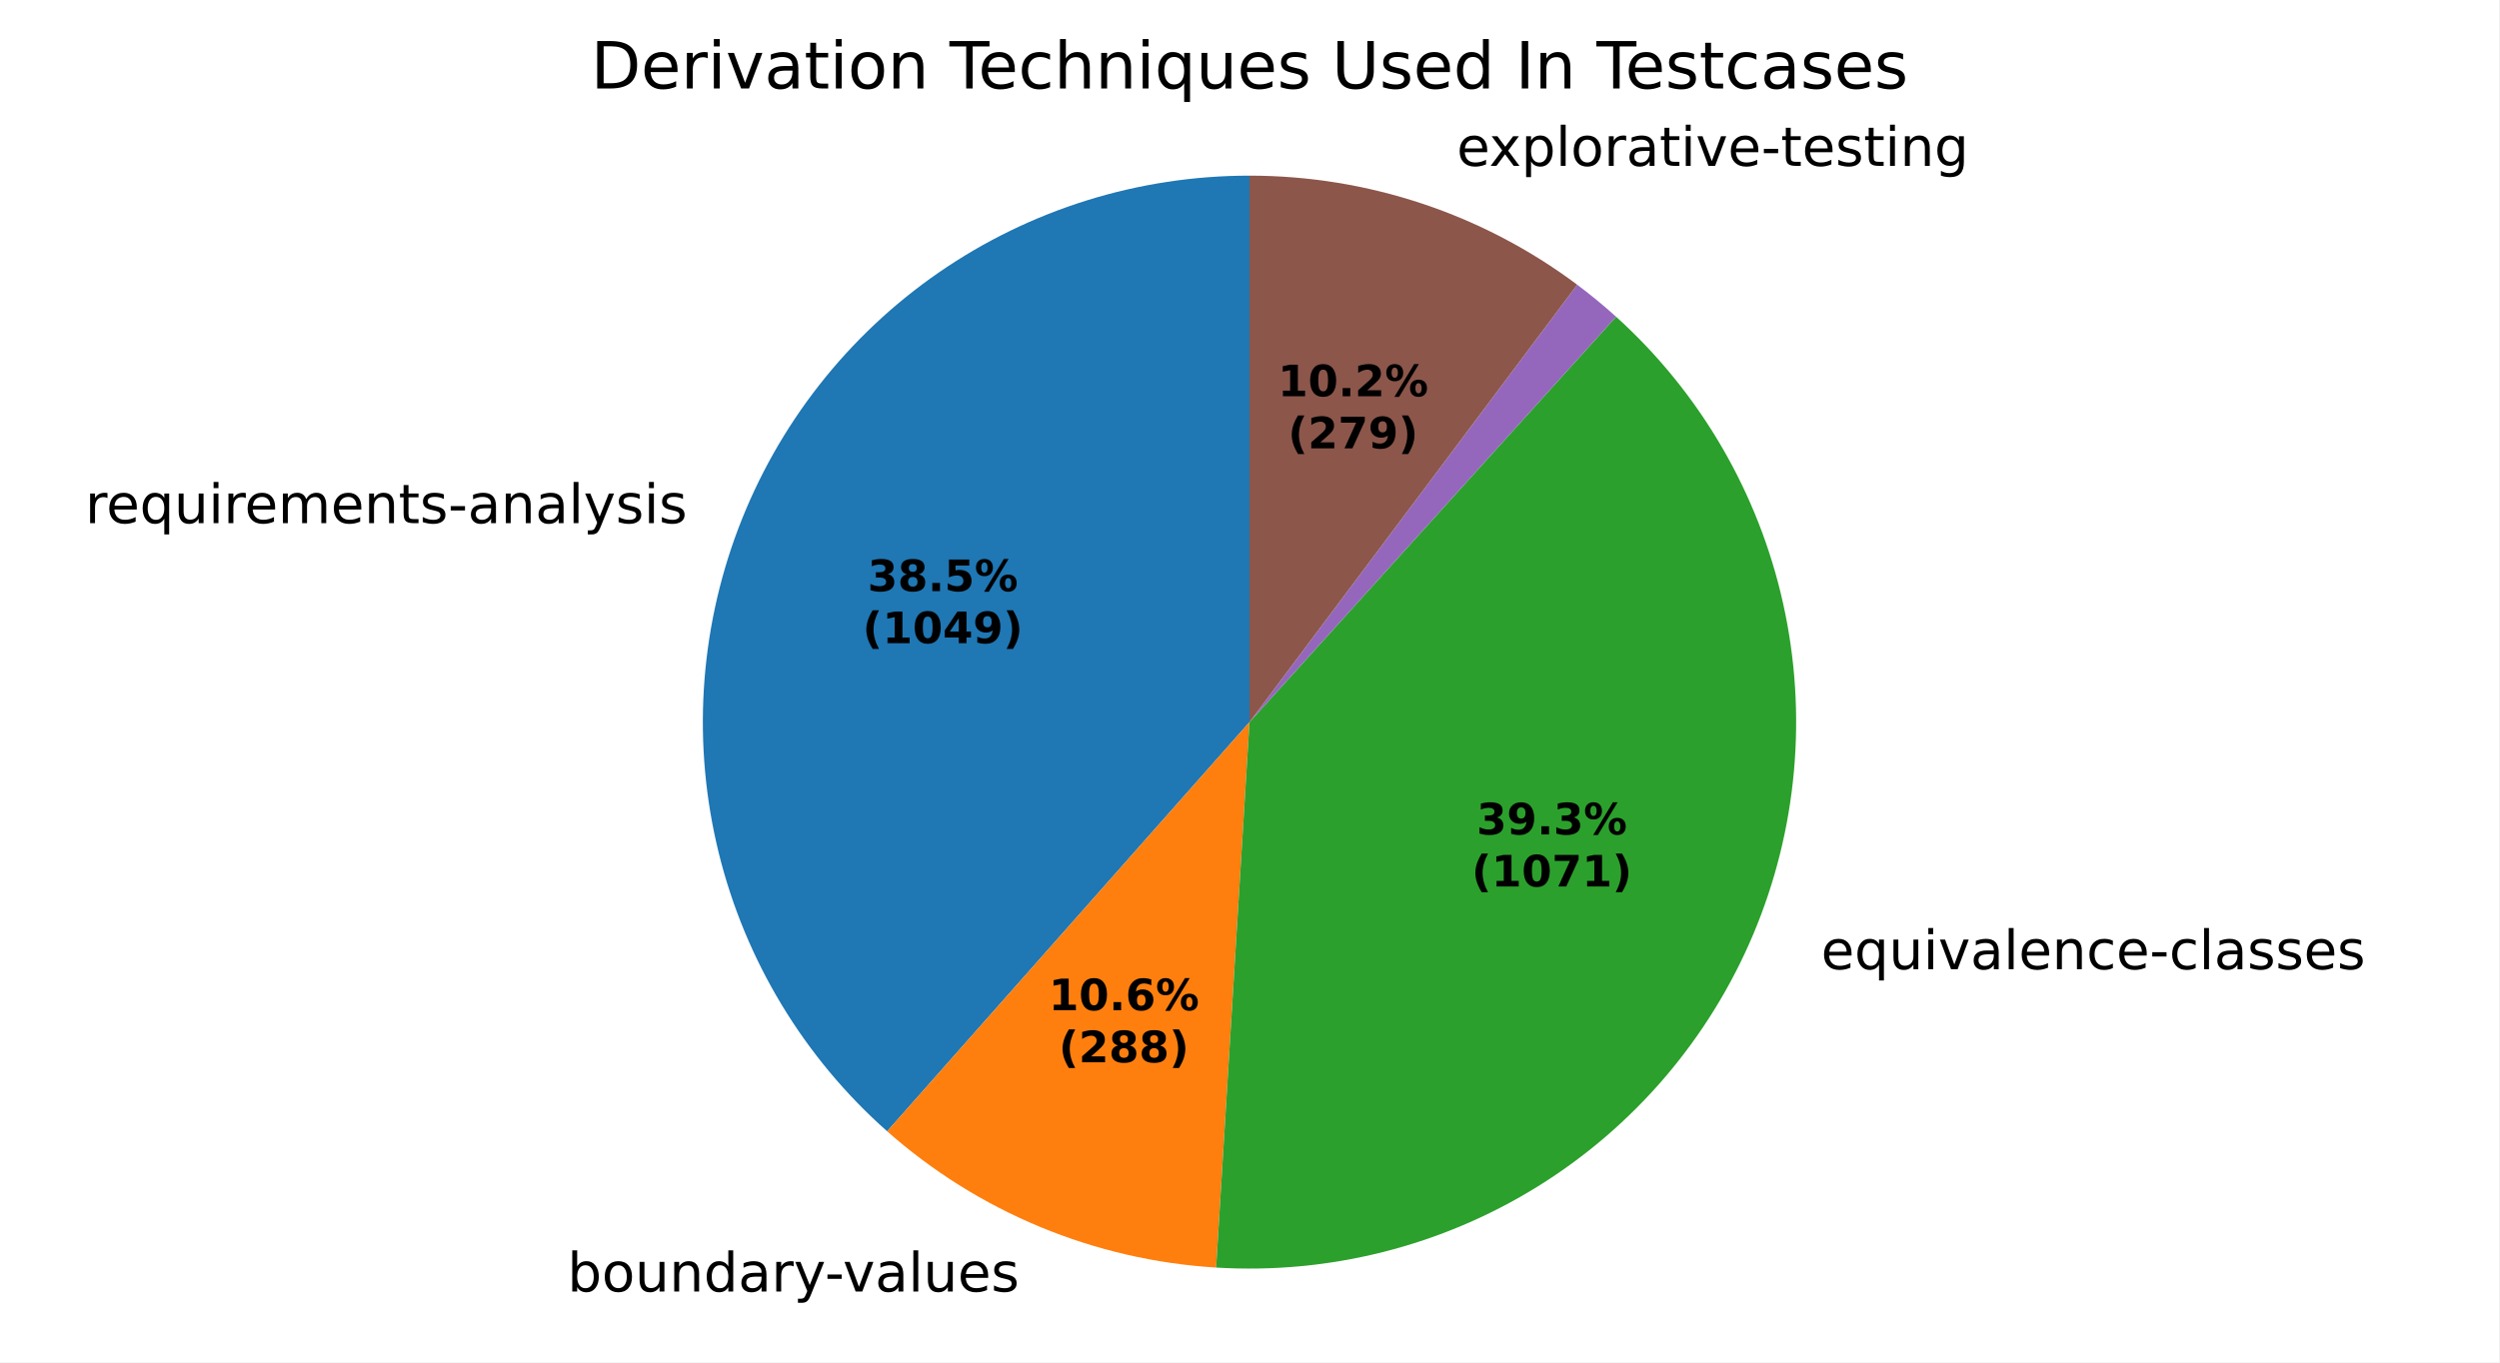
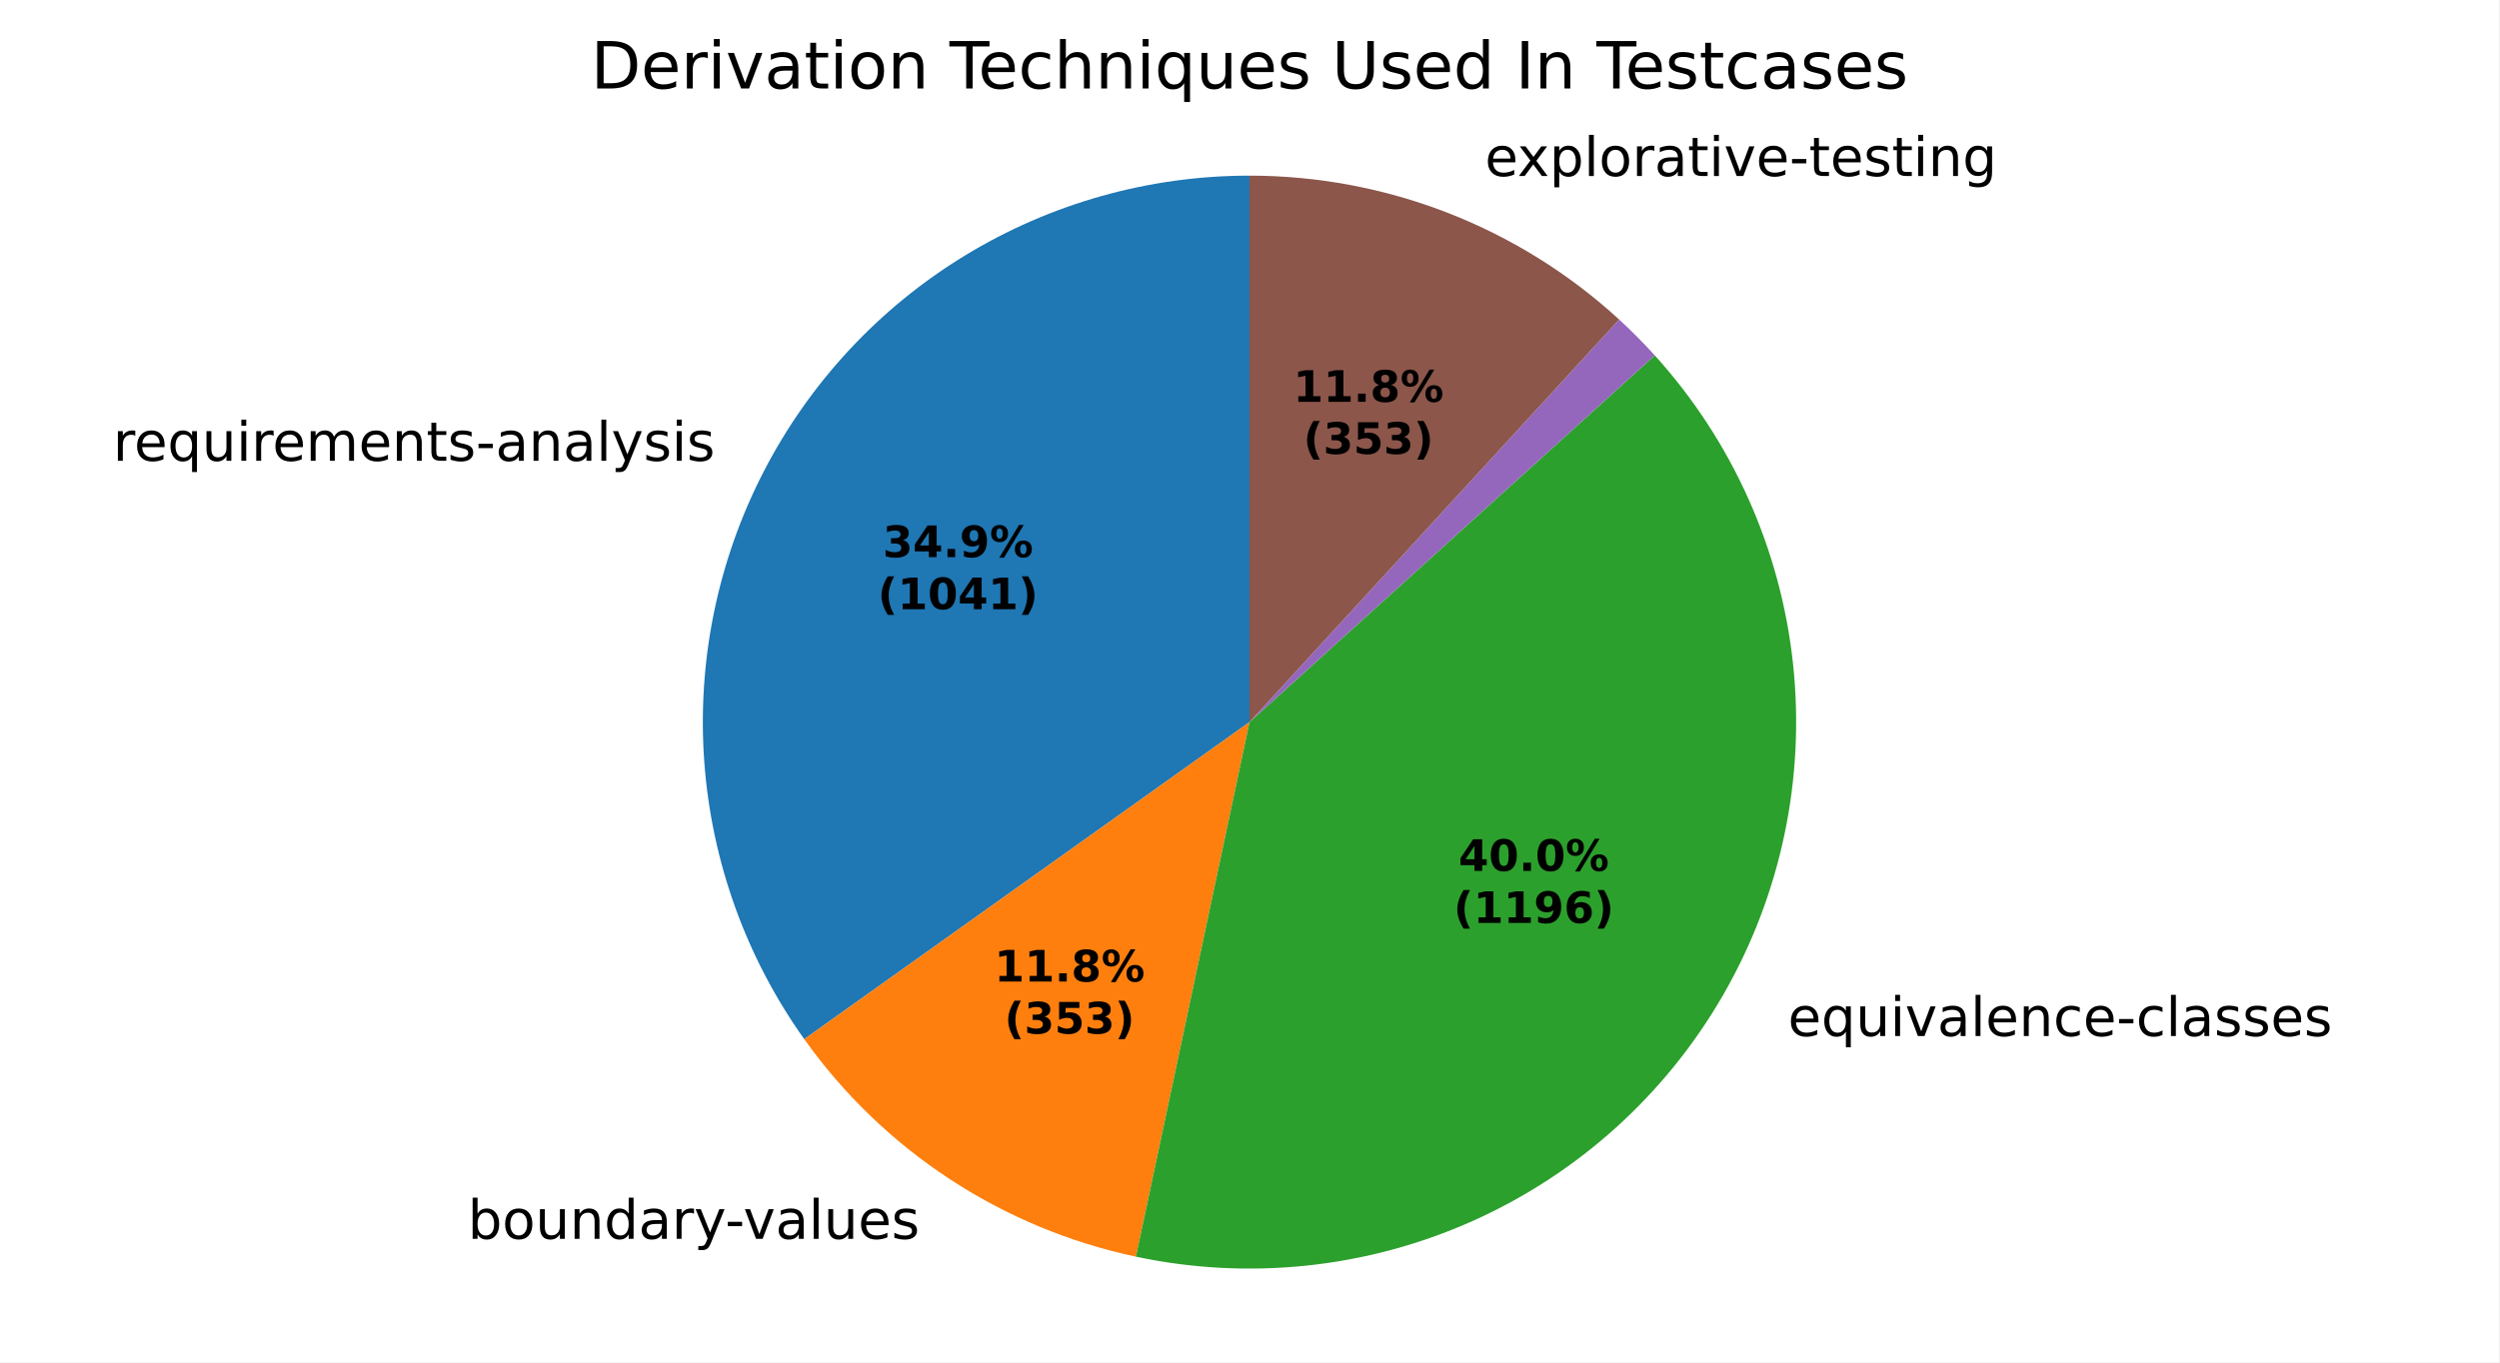
<svg xmlns="http://www.w3.org/2000/svg" xmlns:xlink="http://www.w3.org/1999/xlink" width="460.8pt" height="251.278pt" viewBox="0 0 460.8 251.278" version="1.1">
  <defs>
    <style type="text/css">*{stroke-linejoin: round; stroke-linecap: butt}</style>
  </defs>
  <g id="figure_1">
    <g id="patch_1">
      <path d="M 0 251.278  L 460.8 251.278  L 460.8 0  L 0 0  z " style="fill: #ffffff" />
    </g>
    <g id="axes_1">
      <g id="patch_2">
-         <path d="M 230.4 32.398  C 209.944 32.398 189.965 38.625 173.132 50.246  C 156.298 61.868 143.394 78.343 136.144 97.471  C 128.894 116.598 127.635 137.487 132.535 157.347  C 137.436 177.207 148.268 195.113 163.584 208.672  L 230.4 133.198  z " style="fill: #1f77b4" />
+         <path d="M 230.4 32.398  C 211.892 32.398 193.737 37.496 177.933 47.129  C 162.13 56.762 149.281 70.565 140.802 87.016  C 132.322 103.467 128.535 121.941 129.857 140.401  C 131.18 158.862 137.562 176.607 148.3 191.681  L 230.4 133.198  z " style="fill: #1f77b4" />
      </g>
      <g id="patch_3">
-         <path d="M 163.584 208.672  C 171.95 216.078 181.49 222.042 191.812 226.32  C 202.134 230.597 213.097 233.129 224.249 233.81  L 230.4 133.198  z " style="fill: #ff7f0e" />
+         <path d="M 148.3 191.681  C 155.558 201.871 164.651 210.621 175.111 217.483  C 185.572 224.345 197.219 229.2 209.456 231.799  L 230.4 133.198  z " style="fill: #ff7f0e" />
      </g>
      <g id="patch_4">
-         <path d="M 224.249 233.81  C 245.101 235.085 265.843 229.846 283.589 218.823  C 301.335 207.799 315.223 191.526 323.32 172.268  C 331.418 153.01 333.331 131.703 328.795 111.31  C 324.259 90.917 313.493 72.431 297.995 58.421  L 230.4 133.198  z " style="fill: #2ca02c" />
+         <path d="M 209.456 231.799  C 230.297 236.226 252.014 233.933 271.47 225.252  C 290.927 216.572 307.139 201.942 317.766 183.476  C 328.393 165.01 332.897 143.642 330.626 122.458  C 328.356 101.274 319.427 81.345 305.129 65.55  L 230.4 133.198  z " style="fill: #2ca02c" />
      </g>
      <g id="patch_5">
-         <path d="M 297.995 58.421  C 297.995 58.421 297.995 58.421 297.995 58.421  L 230.4 133.198  z " style="fill: #d62728" />
+         <path d="M 305.129 65.55  C 305.129 65.55 305.129 65.55 305.129 65.55  L 230.4 133.198  z " style="fill: #d62728" />
      </g>
      <g id="patch_6">
-         <path d="M 297.995 58.421  C 296.846 57.383 295.674 56.371 294.479 55.387  C 293.283 54.403 292.066 53.446 290.826 52.518  L 230.4 133.198  z " style="fill: #9467bd" />
+         <path d="M 305.129 65.55  C 304.086 64.398 303.016 63.269 301.92 62.166  C 300.824 61.063 299.703 59.985 298.557 58.933  L 230.4 133.198  z " style="fill: #9467bd" />
      </g>
      <g id="patch_7">
-         <path d="M 290.826 52.518  C 282.164 46.03 272.512 40.979 262.244 37.56  C 251.975 34.141 241.223 32.398 230.4 32.398  L 230.4 133.198  z " style="fill: #8c564b" />
+         <path d="M 298.557 58.933  C 289.34 50.474 278.628 43.805 266.97 39.266  C 255.312 34.727 242.91 32.398 230.4 32.398  L 230.4 133.198  z " style="fill: #8c564b" />
      </g>
      <g id="matplotlib.axis_1" />
      <g id="matplotlib.axis_2" />
      <g id="text_1">
-         <g transform="translate(15.7106 96.49597) scale(0.1 -0.1)">
+         <g transform="translate(20.83385 84.996) scale(0.1 -0.1)">
          <defs>
            <path id="DejaVuSans-55" d="M 2631 2963  Q 2534 3019 2420 3045  Q 2306 3072 2169 3072  Q 1681 3072 1420 2755  Q 1159 2438 1159 1844  L 1159 0  L 581 0  L 581 3500  L 1159 3500  L 1159 2956  Q 1341 3275 1631 3429  Q 1922 3584 2338 3584  Q 2397 3584 2469 3576  Q 2541 3569 2628 3553  L 2631 2963  z " transform="scale(0.015625)" />
            <path id="DejaVuSans-48" d="M 3597 1894  L 3597 1613  L 953 1613  Q 991 1019 1311 708  Q 1631 397 2203 397  Q 2534 397 2845 478  Q 3156 559 3463 722  L 3463 178  Q 3153 47 2828 -22  Q 2503 -91 2169 -91  Q 1331 -91 842 396  Q 353 884 353 1716  Q 353 2575 817 3079  Q 1281 3584 2069 3584  Q 2775 3584 3186 3129  Q 3597 2675 3597 1894  z M 3022 2063  Q 3016 2534 2758 2815  Q 2500 3097 2075 3097  Q 1594 3097 1305 2825  Q 1016 2553 972 2059  L 3022 2063  z " transform="scale(0.015625)" />
            <path id="DejaVuSans-54" d="M 947 1747  Q 947 1113 1208 752  Q 1469 391 1925 391  Q 2381 391 2643 752  Q 2906 1113 2906 1747  Q 2906 2381 2643 2742  Q 2381 3103 1925 3103  Q 1469 3103 1208 2742  Q 947 2381 947 1747  z M 2906 525  Q 2725 213 2448 61  Q 2172 -91 1784 -91  Q 1150 -91 751 415  Q 353 922 353 1747  Q 353 2572 751 3078  Q 1150 3584 1784 3584  Q 2172 3584 2448 3432  Q 2725 3281 2906 2969  L 2906 3500  L 3481 3500  L 3481 -1331  L 2906 -1331  L 2906 525  z " transform="scale(0.015625)" />
            <path id="DejaVuSans-58" d="M 544 1381  L 544 3500  L 1119 3500  L 1119 1403  Q 1119 906 1312 657  Q 1506 409 1894 409  Q 2359 409 2629 706  Q 2900 1003 2900 1516  L 2900 3500  L 3475 3500  L 3475 0  L 2900 0  L 2900 538  Q 2691 219 2414 64  Q 2138 -91 1772 -91  Q 1169 -91 856 284  Q 544 659 544 1381  z M 1991 3584  L 1991 3584  z " transform="scale(0.015625)" />
            <path id="DejaVuSans-4c" d="M 603 3500  L 1178 3500  L 1178 0  L 603 0  L 603 3500  z M 603 4863  L 1178 4863  L 1178 4134  L 603 4134  L 603 4863  z " transform="scale(0.015625)" />
            <path id="DejaVuSans-50" d="M 3328 2828  Q 3544 3216 3844 3400  Q 4144 3584 4550 3584  Q 5097 3584 5394 3201  Q 5691 2819 5691 2113  L 5691 0  L 5113 0  L 5113 2094  Q 5113 2597 4934 2840  Q 4756 3084 4391 3084  Q 3944 3084 3684 2787  Q 3425 2491 3425 1978  L 3425 0  L 2847 0  L 2847 2094  Q 2847 2600 2669 2842  Q 2491 3084 2119 3084  Q 1678 3084 1418 2786  Q 1159 2488 1159 1978  L 1159 0  L 581 0  L 581 3500  L 1159 3500  L 1159 2956  Q 1356 3278 1631 3431  Q 1906 3584 2284 3584  Q 2666 3584 2933 3390  Q 3200 3197 3328 2828  z " transform="scale(0.015625)" />
            <path id="DejaVuSans-51" d="M 3513 2113  L 3513 0  L 2938 0  L 2938 2094  Q 2938 2591 2744 2837  Q 2550 3084 2163 3084  Q 1697 3084 1428 2787  Q 1159 2491 1159 1978  L 1159 0  L 581 0  L 581 3500  L 1159 3500  L 1159 2956  Q 1366 3272 1645 3428  Q 1925 3584 2291 3584  Q 2894 3584 3203 3211  Q 3513 2838 3513 2113  z " transform="scale(0.015625)" />
            <path id="DejaVuSans-57" d="M 1172 4494  L 1172 3500  L 2356 3500  L 2356 3053  L 1172 3053  L 1172 1153  Q 1172 725 1289 603  Q 1406 481 1766 481  L 2356 481  L 2356 0  L 1766 0  Q 1100 0 847 248  Q 594 497 594 1153  L 594 3053  L 172 3053  L 172 3500  L 594 3500  L 594 4494  L 1172 4494  z " transform="scale(0.015625)" />
            <path id="DejaVuSans-56" d="M 2834 3397  L 2834 2853  Q 2591 2978 2328 3040  Q 2066 3103 1784 3103  Q 1356 3103 1142 2972  Q 928 2841 928 2578  Q 928 2378 1081 2264  Q 1234 2150 1697 2047  L 1894 2003  Q 2506 1872 2764 1633  Q 3022 1394 3022 966  Q 3022 478 2636 193  Q 2250 -91 1575 -91  Q 1294 -91 989 -36  Q 684 19 347 128  L 347 722  Q 666 556 975 473  Q 1284 391 1588 391  Q 1994 391 2212 530  Q 2431 669 2431 922  Q 2431 1156 2273 1281  Q 2116 1406 1581 1522  L 1381 1569  Q 847 1681 609 1914  Q 372 2147 372 2553  Q 372 3047 722 3315  Q 1072 3584 1716 3584  Q 2034 3584 2315 3537  Q 2597 3491 2834 3397  z " transform="scale(0.015625)" />
            <path id="DejaVuSans-10" d="M 313 2009  L 1997 2009  L 1997 1497  L 313 1497  L 313 2009  z " transform="scale(0.015625)" />
            <path id="DejaVuSans-44" d="M 2194 1759  Q 1497 1759 1228 1600  Q 959 1441 959 1056  Q 959 750 1161 570  Q 1363 391 1709 391  Q 2188 391 2477 730  Q 2766 1069 2766 1631  L 2766 1759  L 2194 1759  z M 3341 1997  L 3341 0  L 2766 0  L 2766 531  Q 2569 213 2275 61  Q 1981 -91 1556 -91  Q 1019 -91 701 211  Q 384 513 384 1019  Q 384 1609 779 1909  Q 1175 2209 1959 2209  L 2766 2209  L 2766 2266  Q 2766 2663 2505 2880  Q 2244 3097 1772 3097  Q 1472 3097 1187 3025  Q 903 2953 641 2809  L 641 3341  Q 956 3463 1253 3523  Q 1550 3584 1831 3584  Q 2591 3584 2966 3190  Q 3341 2797 3341 1997  z " transform="scale(0.015625)" />
            <path id="DejaVuSans-4f" d="M 603 4863  L 1178 4863  L 1178 0  L 603 0  L 603 4863  z " transform="scale(0.015625)" />
            <path id="DejaVuSans-5c" d="M 2059 -325  Q 1816 -950 1584 -1140  Q 1353 -1331 966 -1331  L 506 -1331  L 506 -850  L 844 -850  Q 1081 -850 1212 -737  Q 1344 -625 1503 -206  L 1606 56  L 191 3500  L 800 3500  L 1894 763  L 2988 3500  L 3597 3500  L 2059 -325  z " transform="scale(0.015625)" />
          </defs>
          <use xlink:href="#DejaVuSans-55" />
          <use xlink:href="#DejaVuSans-48" transform="translate(38.90625 0)" />
          <use xlink:href="#DejaVuSans-54" transform="translate(100.4375 0)" />
          <use xlink:href="#DejaVuSans-58" transform="translate(163.9219 0)" />
          <use xlink:href="#DejaVuSans-4c" transform="translate(227.2969 0)" />
          <use xlink:href="#DejaVuSans-55" transform="translate(255.0781 0)" />
          <use xlink:href="#DejaVuSans-48" transform="translate(293.9844 0)" />
          <use xlink:href="#DejaVuSans-50" transform="translate(355.5156 0)" />
          <use xlink:href="#DejaVuSans-48" transform="translate(452.9219 0)" />
          <use xlink:href="#DejaVuSans-51" transform="translate(514.4531 0)" />
          <use xlink:href="#DejaVuSans-57" transform="translate(577.8281 0)" />
          <use xlink:href="#DejaVuSans-56" transform="translate(617.0312 0)" />
          <use xlink:href="#DejaVuSans-10" transform="translate(669.125 0)" />
          <use xlink:href="#DejaVuSans-44" transform="translate(705.2031 0)" />
          <use xlink:href="#DejaVuSans-51" transform="translate(766.4844 0)" />
          <use xlink:href="#DejaVuSans-44" transform="translate(829.8594 0)" />
          <use xlink:href="#DejaVuSans-4f" transform="translate(891.1406 0)" />
          <use xlink:href="#DejaVuSans-5c" transform="translate(918.9219 0)" />
          <use xlink:href="#DejaVuSans-56" transform="translate(978.1094 0)" />
          <use xlink:href="#DejaVuSans-4c" transform="translate(1030.203 0)" />
          <use xlink:href="#DejaVuSans-56" transform="translate(1057.984 0)" />
        </g>
      </g>
      <g id="text_2">
-         <g transform="translate(101.4377 238.2299) scale(0.1 -0.1)">
+         <g transform="translate(83.06662 228.5091) scale(0.1 -0.1)">
          <defs>
            <path id="DejaVuSans-3" transform="scale(0.015625)" />
            <path id="DejaVuSans-45" d="M 3116 1747  Q 3116 2381 2855 2742  Q 2594 3103 2138 3103  Q 1681 3103 1420 2742  Q 1159 2381 1159 1747  Q 1159 1113 1420 752  Q 1681 391 2138 391  Q 2594 391 2855 752  Q 3116 1113 3116 1747  z M 1159 2969  Q 1341 3281 1617 3432  Q 1894 3584 2278 3584  Q 2916 3584 3314 3078  Q 3713 2572 3713 1747  Q 3713 922 3314 415  Q 2916 -91 2278 -91  Q 1894 -91 1617 61  Q 1341 213 1159 525  L 1159 0  L 581 0  L 581 4863  L 1159 4863  L 1159 2969  z " transform="scale(0.015625)" />
            <path id="DejaVuSans-52" d="M 1959 3097  Q 1497 3097 1228 2736  Q 959 2375 959 1747  Q 959 1119 1226 758  Q 1494 397 1959 397  Q 2419 397 2687 759  Q 2956 1122 2956 1747  Q 2956 2369 2687 2733  Q 2419 3097 1959 3097  z M 1959 3584  Q 2709 3584 3137 3096  Q 3566 2609 3566 1747  Q 3566 888 3137 398  Q 2709 -91 1959 -91  Q 1206 -91 779 398  Q 353 888 353 1747  Q 353 2609 779 3096  Q 1206 3584 1959 3584  z " transform="scale(0.015625)" />
            <path id="DejaVuSans-47" d="M 2906 2969  L 2906 4863  L 3481 4863  L 3481 0  L 2906 0  L 2906 525  Q 2725 213 2448 61  Q 2172 -91 1784 -91  Q 1150 -91 751 415  Q 353 922 353 1747  Q 353 2572 751 3078  Q 1150 3584 1784 3584  Q 2172 3584 2448 3432  Q 2725 3281 2906 2969  z M 947 1747  Q 947 1113 1208 752  Q 1469 391 1925 391  Q 2381 391 2643 752  Q 2906 1113 2906 1747  Q 2906 2381 2643 2742  Q 2381 3103 1925 3103  Q 1469 3103 1208 2742  Q 947 2381 947 1747  z " transform="scale(0.015625)" />
            <path id="DejaVuSans-59" d="M 191 3500  L 800 3500  L 1894 563  L 2988 3500  L 3597 3500  L 2284 0  L 1503 0  L 191 3500  z " transform="scale(0.015625)" />
          </defs>
          <use xlink:href="#DejaVuSans-3" />
          <use xlink:href="#DejaVuSans-45" transform="translate(31.78125 0)" />
          <use xlink:href="#DejaVuSans-52" transform="translate(95.26562 0)" />
          <use xlink:href="#DejaVuSans-58" transform="translate(156.4531 0)" />
          <use xlink:href="#DejaVuSans-51" transform="translate(219.8281 0)" />
          <use xlink:href="#DejaVuSans-47" transform="translate(283.2031 0)" />
          <use xlink:href="#DejaVuSans-44" transform="translate(346.6875 0)" />
          <use xlink:href="#DejaVuSans-55" transform="translate(407.9688 0)" />
          <use xlink:href="#DejaVuSans-5c" transform="translate(449.0781 0)" />
          <use xlink:href="#DejaVuSans-10" transform="translate(506.5156 0)" />
          <use xlink:href="#DejaVuSans-59" transform="translate(539.9062 0)" />
          <use xlink:href="#DejaVuSans-44" transform="translate(599.0938 0)" />
          <use xlink:href="#DejaVuSans-4f" transform="translate(660.375 0)" />
          <use xlink:href="#DejaVuSans-58" transform="translate(688.1562 0)" />
          <use xlink:href="#DejaVuSans-48" transform="translate(751.5312 0)" />
          <use xlink:href="#DejaVuSans-56" transform="translate(813.0625 0)" />
        </g>
      </g>
      <g id="text_3">
-         <g transform="translate(332.6122 178.7733) scale(0.1 -0.1)">
+         <g transform="translate(326.5029 191.1019) scale(0.1 -0.1)">
          <defs>
            <path id="DejaVuSans-46" d="M 3122 3366  L 3122 2828  Q 2878 2963 2633 3030  Q 2388 3097 2138 3097  Q 1578 3097 1268 2742  Q 959 2388 959 1747  Q 959 1106 1268 751  Q 1578 397 2138 397  Q 2388 397 2633 464  Q 2878 531 3122 666  L 3122 134  Q 2881 22 2623 -34  Q 2366 -91 2075 -91  Q 1284 -91 818 406  Q 353 903 353 1747  Q 353 2603 823 3093  Q 1294 3584 2113 3584  Q 2378 3584 2631 3529  Q 2884 3475 3122 3366  z " transform="scale(0.015625)" />
          </defs>
          <use xlink:href="#DejaVuSans-3" />
          <use xlink:href="#DejaVuSans-48" transform="translate(31.78125 0)" />
          <use xlink:href="#DejaVuSans-54" transform="translate(93.3125 0)" />
          <use xlink:href="#DejaVuSans-58" transform="translate(156.7969 0)" />
          <use xlink:href="#DejaVuSans-4c" transform="translate(220.1719 0)" />
          <use xlink:href="#DejaVuSans-59" transform="translate(247.9531 0)" />
          <use xlink:href="#DejaVuSans-44" transform="translate(307.1406 0)" />
          <use xlink:href="#DejaVuSans-4f" transform="translate(368.4219 0)" />
          <use xlink:href="#DejaVuSans-48" transform="translate(396.2031 0)" />
          <use xlink:href="#DejaVuSans-51" transform="translate(457.7344 0)" />
          <use xlink:href="#DejaVuSans-46" transform="translate(521.1094 0)" />
          <use xlink:href="#DejaVuSans-48" transform="translate(576.0938 0)" />
          <use xlink:href="#DejaVuSans-10" transform="translate(637.625 0)" />
          <use xlink:href="#DejaVuSans-46" transform="translate(673.7031 0)" />
          <use xlink:href="#DejaVuSans-4f" transform="translate(728.6875 0)" />
          <use xlink:href="#DejaVuSans-44" transform="translate(756.4688 0)" />
          <use xlink:href="#DejaVuSans-56" transform="translate(817.75 0)" />
          <use xlink:href="#DejaVuSans-56" transform="translate(869.8438 0)" />
          <use xlink:href="#DejaVuSans-48" transform="translate(921.9375 0)" />
          <use xlink:href="#DejaVuSans-56" transform="translate(983.4688 0)" />
        </g>
      </g>
      <g id="text_4">
-         <g transform="translate(265.4283 30.59448) scale(0.1 -0.1)">
+         <g transform="translate(270.6273 32.4707) scale(0.1 -0.1)">
          <defs>
            <path id="DejaVuSans-5b" d="M 3513 3500  L 2247 1797  L 3578 0  L 2900 0  L 1881 1375  L 863 0  L 184 0  L 1544 1831  L 300 3500  L 978 3500  L 1906 2253  L 2834 3500  L 3513 3500  z " transform="scale(0.015625)" />
            <path id="DejaVuSans-53" d="M 1159 525  L 1159 -1331  L 581 -1331  L 581 3500  L 1159 3500  L 1159 2969  Q 1341 3281 1617 3432  Q 1894 3584 2278 3584  Q 2916 3584 3314 3078  Q 3713 2572 3713 1747  Q 3713 922 3314 415  Q 2916 -91 2278 -91  Q 1894 -91 1617 61  Q 1341 213 1159 525  z M 3116 1747  Q 3116 2381 2855 2742  Q 2594 3103 2138 3103  Q 1681 3103 1420 2742  Q 1159 2381 1159 1747  Q 1159 1113 1420 752  Q 1681 391 2138 391  Q 2594 391 2855 752  Q 3116 1113 3116 1747  z " transform="scale(0.015625)" />
            <path id="DejaVuSans-4a" d="M 2906 1791  Q 2906 2416 2648 2759  Q 2391 3103 1925 3103  Q 1463 3103 1205 2759  Q 947 2416 947 1791  Q 947 1169 1205 825  Q 1463 481 1925 481  Q 2391 481 2648 825  Q 2906 1169 2906 1791  z M 3481 434  Q 3481 -459 3084 -895  Q 2688 -1331 1869 -1331  Q 1566 -1331 1297 -1286  Q 1028 -1241 775 -1147  L 775 -588  Q 1028 -725 1275 -790  Q 1522 -856 1778 -856  Q 2344 -856 2625 -561  Q 2906 -266 2906 331  L 2906 616  Q 2728 306 2450 153  Q 2172 0 1784 0  Q 1141 0 747 490  Q 353 981 353 1791  Q 353 2603 747 3093  Q 1141 3584 1784 3584  Q 2172 3584 2450 3431  Q 2728 3278 2906 2969  L 2906 3500  L 3481 3500  L 3481 434  z " transform="scale(0.015625)" />
          </defs>
          <use xlink:href="#DejaVuSans-3" />
          <use xlink:href="#DejaVuSans-48" transform="translate(31.78125 0)" />
          <use xlink:href="#DejaVuSans-5b" transform="translate(91.5625 0)" />
          <use xlink:href="#DejaVuSans-53" transform="translate(150.75 0)" />
          <use xlink:href="#DejaVuSans-4f" transform="translate(214.2344 0)" />
          <use xlink:href="#DejaVuSans-52" transform="translate(242.0156 0)" />
          <use xlink:href="#DejaVuSans-55" transform="translate(303.2031 0)" />
          <use xlink:href="#DejaVuSans-44" transform="translate(344.3125 0)" />
          <use xlink:href="#DejaVuSans-57" transform="translate(405.5938 0)" />
          <use xlink:href="#DejaVuSans-4c" transform="translate(444.7969 0)" />
          <use xlink:href="#DejaVuSans-59" transform="translate(472.5781 0)" />
          <use xlink:href="#DejaVuSans-48" transform="translate(531.7656 0)" />
          <use xlink:href="#DejaVuSans-10" transform="translate(593.2969 0)" />
          <use xlink:href="#DejaVuSans-57" transform="translate(629.375 0)" />
          <use xlink:href="#DejaVuSans-48" transform="translate(668.5781 0)" />
          <use xlink:href="#DejaVuSans-56" transform="translate(730.1094 0)" />
          <use xlink:href="#DejaVuSans-57" transform="translate(782.2031 0)" />
          <use xlink:href="#DejaVuSans-4c" transform="translate(821.4062 0)" />
          <use xlink:href="#DejaVuSans-51" transform="translate(849.1875 0)" />
          <use xlink:href="#DejaVuSans-4a" transform="translate(912.5625 0)" />
        </g>
      </g>
      <g id="text_5">
-         <g transform="translate(159.9695 109.039) scale(0.08 -0.08)">
+         <g transform="translate(162.7641 102.7664) scale(0.08 -0.08)">
          <defs>
            <path id="DejaVuSans-Bold-16" d="M 2981 2516  Q 3453 2394 3698 2092  Q 3944 1791 3944 1325  Q 3944 631 3412 270  Q 2881 -91 1863 -91  Q 1503 -91 1142 -33  Q 781 25 428 141  L 428 1069  Q 766 900 1098 814  Q 1431 728 1753 728  Q 2231 728 2486 893  Q 2741 1059 2741 1369  Q 2741 1688 2480 1852  Q 2219 2016 1709 2016  L 1228 2016  L 1228 2791  L 1734 2791  Q 2188 2791 2409 2933  Q 2631 3075 2631 3366  Q 2631 3634 2415 3781  Q 2200 3928 1806 3928  Q 1516 3928 1219 3862  Q 922 3797 628 3669  L 628 4550  Q 984 4650 1334 4700  Q 1684 4750 2022 4750  Q 2931 4750 3382 4451  Q 3834 4153 3834 3553  Q 3834 3144 3618 2883  Q 3403 2622 2981 2516  z " transform="scale(0.015625)" />
-             <path id="DejaVuSans-Bold-1b" d="M 2228 2088  Q 1891 2088 1709 1903  Q 1528 1719 1528 1375  Q 1528 1031 1709 848  Q 1891 666 2228 666  Q 2563 666 2741 848  Q 2919 1031 2919 1375  Q 2919 1722 2741 1905  Q 2563 2088 2228 2088  z M 1350 2484  Q 925 2613 709 2878  Q 494 3144 494 3541  Q 494 4131 934 4440  Q 1375 4750 2228 4750  Q 3075 4750 3515 4442  Q 3956 4134 3956 3541  Q 3956 3144 3739 2878  Q 3522 2613 3097 2484  Q 3572 2353 3814 2058  Q 4056 1763 4056 1313  Q 4056 619 3595 264  Q 3134 -91 2228 -91  Q 1319 -91 855 264  Q 391 619 391 1313  Q 391 1763 633 2058  Q 875 2353 1350 2484  z M 1631 3419  Q 1631 3141 1786 2991  Q 1941 2841 2228 2841  Q 2509 2841 2662 2991  Q 2816 3141 2816 3419  Q 2816 3697 2662 3845  Q 2509 3994 2228 3994  Q 1941 3994 1786 3844  Q 1631 3694 1631 3419  z " transform="scale(0.015625)" />
+             <path id="DejaVuSans-Bold-17" d="M 2356 3675  L 1038 1722  L 2356 1722  L 2356 3675  z M 2156 4666  L 3494 4666  L 3494 1722  L 4159 1722  L 4159 850  L 3494 850  L 3494 0  L 2356 0  L 2356 850  L 288 850  L 288 1881  L 2156 4666  z " transform="scale(0.015625)" />
            <path id="DejaVuSans-Bold-11" d="M 653 1209  L 1778 1209  L 1778 0  L 653 0  L 653 1209  z " transform="scale(0.015625)" />
-             <path id="DejaVuSans-Bold-18" d="M 678 4666  L 3669 4666  L 3669 3781  L 1638 3781  L 1638 3059  Q 1775 3097 1914 3117  Q 2053 3138 2203 3138  Q 3056 3138 3531 2711  Q 4006 2284 4006 1522  Q 4006 766 3489 337  Q 2972 -91 2053 -91  Q 1656 -91 1267 -14  Q 878 63 494 219  L 494 1166  Q 875 947 1217 837  Q 1559 728 1863 728  Q 2300 728 2551 942  Q 2803 1156 2803 1522  Q 2803 1891 2551 2103  Q 2300 2316 1863 2316  Q 1603 2316 1309 2248  Q 1016 2181 678 2041  L 678 4666  z " transform="scale(0.015625)" />
+             <path id="DejaVuSans-Bold-1c" d="M 641 103  L 641 966  Q 928 831 1190 764  Q 1453 697 1709 697  Q 2247 697 2547 995  Q 2847 1294 2900 1881  Q 2688 1725 2447 1647  Q 2206 1569 1925 1569  Q 1209 1569 770 1986  Q 331 2403 331 3084  Q 331 3838 820 4291  Q 1309 4744 2131 4744  Q 3044 4744 3544 4128  Q 4044 3513 4044 2388  Q 4044 1231 3459 570  Q 2875 -91 1856 -91  Q 1528 -91 1228 -42  Q 928 6 641 103  z M 2125 2350  Q 2441 2350 2600 2554  Q 2759 2759 2759 3169  Q 2759 3575 2600 3781  Q 2441 3988 2125 3988  Q 1809 3988 1650 3781  Q 1491 3575 1491 3169  Q 1491 2759 1650 2554  Q 1809 2350 2125 2350  z " transform="scale(0.015625)" />
            <path id="DejaVuSans-Bold-8" d="M 4959 1925  Q 4738 1925 4616 1733  Q 4494 1541 4494 1184  Q 4494 825 4614 633  Q 4734 441 4959 441  Q 5184 441 5303 633  Q 5422 825 5422 1184  Q 5422 1541 5301 1733  Q 5181 1925 4959 1925  z M 4959 2450  Q 5541 2450 5875 2112  Q 6209 1775 6209 1184  Q 6209 594 5875 251  Q 5541 -91 4959 -91  Q 4378 -91 4042 251  Q 3706 594 3706 1184  Q 3706 1772 4042 2111  Q 4378 2450 4959 2450  z M 2094 -91  L 1403 -91  L 4319 4750  L 5013 4750  L 2094 -91  z M 1453 4750  Q 2034 4750 2367 4411  Q 2700 4072 2700 3481  Q 2700 2891 2367 2550  Q 2034 2209 1453 2209  Q 872 2209 539 2550  Q 206 2891 206 3481  Q 206 4072 539 4411  Q 872 4750 1453 4750  z M 1453 4225  Q 1228 4225 1106 4031  Q 984 3838 984 3481  Q 984 3122 1106 2926  Q 1228 2731 1453 2731  Q 1678 2731 1798 2926  Q 1919 3122 1919 3481  Q 1919 3838 1797 4031  Q 1675 4225 1453 4225  z " transform="scale(0.015625)" />
          </defs>
          <use xlink:href="#DejaVuSans-Bold-16" />
-           <use xlink:href="#DejaVuSans-Bold-1b" transform="translate(69.57812 0)" />
-           <use xlink:href="#DejaVuSans-Bold-11" transform="translate(139.1562 0)" />
-           <use xlink:href="#DejaVuSans-Bold-18" transform="translate(177.1406 0)" />
-           <use xlink:href="#DejaVuSans-Bold-8" transform="translate(246.7188 0)" />
-         </g>
-         <g transform="translate(159.0577 118.6406) scale(0.08 -0.08)">
+           <use xlink:href="#DejaVuSans-Bold-17" transform="translate(69.57812 0)" />
+           <use xlink:href="#DejaVuSans-Bold-11" transform="translate(139.1562 0)" />
+           <use xlink:href="#DejaVuSans-Bold-1c" transform="translate(177.1406 0)" />
+           <use xlink:href="#DejaVuSans-Bold-8" transform="translate(246.7188 0)" />
+         </g>
+         <g transform="translate(161.8522 112.368) scale(0.08 -0.08)">
          <defs>
            <path id="DejaVuSans-Bold-b" d="M 2413 -844  L 1484 -844  Q 1006 -72 778 623  Q 550 1319 550 2003  Q 550 2688 779 3389  Q 1009 4091 1484 4856  L 2413 4856  Q 2013 4116 1813 3408  Q 1613 2700 1613 2009  Q 1613 1319 1811 609  Q 2009 -100 2413 -844  z " transform="scale(0.015625)" />
            <path id="DejaVuSans-Bold-14" d="M 750 831  L 1813 831  L 1813 3847  L 722 3622  L 722 4441  L 1806 4666  L 2950 4666  L 2950 831  L 4013 831  L 4013 0  L 750 0  L 750 831  z " transform="scale(0.015625)" />
            <path id="DejaVuSans-Bold-13" d="M 2944 2338  Q 2944 3213 2780 3570  Q 2616 3928 2228 3928  Q 1841 3928 1675 3570  Q 1509 3213 1509 2338  Q 1509 1453 1675 1090  Q 1841 728 2228 728  Q 2613 728 2778 1090  Q 2944 1453 2944 2338  z M 4147 2328  Q 4147 1169 3647 539  Q 3147 -91 2228 -91  Q 1306 -91 806 539  Q 306 1169 306 2328  Q 306 3491 806 4120  Q 1306 4750 2228 4750  Q 3147 4750 3647 4120  Q 4147 3491 4147 2328  z " transform="scale(0.015625)" />
-             <path id="DejaVuSans-Bold-17" d="M 2356 3675  L 1038 1722  L 2356 1722  L 2356 3675  z M 2156 4666  L 3494 4666  L 3494 1722  L 4159 1722  L 4159 850  L 3494 850  L 3494 0  L 2356 0  L 2356 850  L 288 850  L 288 1881  L 2156 4666  z " transform="scale(0.015625)" />
-             <path id="DejaVuSans-Bold-1c" d="M 641 103  L 641 966  Q 928 831 1190 764  Q 1453 697 1709 697  Q 2247 697 2547 995  Q 2847 1294 2900 1881  Q 2688 1725 2447 1647  Q 2206 1569 1925 1569  Q 1209 1569 770 1986  Q 331 2403 331 3084  Q 331 3838 820 4291  Q 1309 4744 2131 4744  Q 3044 4744 3544 4128  Q 4044 3513 4044 2388  Q 4044 1231 3459 570  Q 2875 -91 1856 -91  Q 1528 -91 1228 -42  Q 928 6 641 103  z M 2125 2350  Q 2441 2350 2600 2554  Q 2759 2759 2759 3169  Q 2759 3575 2600 3781  Q 2441 3988 2125 3988  Q 1809 3988 1650 3781  Q 1491 3575 1491 3169  Q 1491 2759 1650 2554  Q 1809 2350 2125 2350  z " transform="scale(0.015625)" />
            <path id="DejaVuSans-Bold-c" d="M 513 -844  Q 913 -100 1113 609  Q 1313 1319 1313 2009  Q 1313 2700 1113 3408  Q 913 4116 513 4856  L 1441 4856  Q 1916 4091 2145 3389  Q 2375 2688 2375 2003  Q 2375 1319 2147 623  Q 1919 -72 1441 -844  L 513 -844  z " transform="scale(0.015625)" />
          </defs>
          <use xlink:href="#DejaVuSans-Bold-b" />
          <use xlink:href="#DejaVuSans-Bold-14" transform="translate(45.70312 0)" />
          <use xlink:href="#DejaVuSans-Bold-13" transform="translate(115.2812 0)" />
          <use xlink:href="#DejaVuSans-Bold-17" transform="translate(184.8594 0)" />
-           <use xlink:href="#DejaVuSans-Bold-1c" transform="translate(254.4375 0)" />
-           <use xlink:href="#DejaVuSans-Bold-c" transform="translate(324.0156 0)" />
-         </g>
-       </g>
-       <g id="text_6">
-         <g transform="translate(193.3704 186.3484) scale(0.08 -0.08)">
-           <defs>
-             <path id="DejaVuSans-Bold-19" d="M 2316 2303  Q 2000 2303 1842 2098  Q 1684 1894 1684 1484  Q 1684 1075 1842 870  Q 2000 666 2316 666  Q 2634 666 2792 870  Q 2950 1075 2950 1484  Q 2950 1894 2792 2098  Q 2634 2303 2316 2303  z M 3803 4544  L 3803 3681  Q 3506 3822 3243 3889  Q 2981 3956 2731 3956  Q 2194 3956 1894 3657  Q 1594 3359 1544 2772  Q 1750 2925 1990 3001  Q 2231 3078 2516 3078  Q 3231 3078 3670 2659  Q 4109 2241 4109 1563  Q 4109 813 3618 361  Q 3128 -91 2303 -91  Q 1394 -91 895 523  Q 397 1138 397 2266  Q 397 3422 980 4083  Q 1563 4744 2578 4744  Q 2900 4744 3203 4694  Q 3506 4644 3803 4544  z " transform="scale(0.015625)" />
-           </defs>
-           <use xlink:href="#DejaVuSans-Bold-14" />
-           <use xlink:href="#DejaVuSans-Bold-13" transform="translate(69.57812 0)" />
-           <use xlink:href="#DejaVuSans-Bold-11" transform="translate(139.1562 0)" />
-           <use xlink:href="#DejaVuSans-Bold-19" transform="translate(177.1406 0)" />
-           <use xlink:href="#DejaVuSans-Bold-8" transform="translate(246.7188 0)" />
-         </g>
-         <g transform="translate(195.2416 195.95) scale(0.08 -0.08)">
-           <defs>
-             <path id="DejaVuSans-Bold-15" d="M 1844 884  L 3897 884  L 3897 0  L 506 0  L 506 884  L 2209 2388  Q 2438 2594 2547 2791  Q 2656 2988 2656 3200  Q 2656 3528 2436 3728  Q 2216 3928 1850 3928  Q 1569 3928 1234 3808  Q 900 3688 519 3450  L 519 4475  Q 925 4609 1322 4679  Q 1719 4750 2100 4750  Q 2938 4750 3402 4381  Q 3866 4013 3866 3353  Q 3866 2972 3669 2642  Q 3472 2313 2841 1759  L 1844 884  z " transform="scale(0.015625)" />
-           </defs>
-           <use xlink:href="#DejaVuSans-Bold-b" />
-           <use xlink:href="#DejaVuSans-Bold-15" transform="translate(45.70312 0)" />
-           <use xlink:href="#DejaVuSans-Bold-1b" transform="translate(115.2812 0)" />
-           <use xlink:href="#DejaVuSans-Bold-1b" transform="translate(184.8594 0)" />
-           <use xlink:href="#DejaVuSans-Bold-c" transform="translate(254.4375 0)" />
-         </g>
-       </g>
-       <g id="text_7">
-         <g transform="translate(272.2753 153.9176) scale(0.08 -0.08)">
-           <use xlink:href="#DejaVuSans-Bold-16" />
-           <use xlink:href="#DejaVuSans-Bold-1c" transform="translate(69.57812 0)" />
-           <use xlink:href="#DejaVuSans-Bold-11" transform="translate(139.1562 0)" />
-           <use xlink:href="#DejaVuSans-Bold-16" transform="translate(177.1406 0)" />
-           <use xlink:href="#DejaVuSans-Bold-8" transform="translate(246.7188 0)" />
-         </g>
-         <g transform="translate(271.3634 163.5191) scale(0.08 -0.08)">
-           <defs>
-             <path id="DejaVuSans-Bold-1a" d="M 428 4666  L 3944 4666  L 3944 3988  L 2125 0  L 953 0  L 2675 3781  L 428 3781  L 428 4666  z " transform="scale(0.015625)" />
-           </defs>
-           <use xlink:href="#DejaVuSans-Bold-b" />
-           <use xlink:href="#DejaVuSans-Bold-14" transform="translate(45.70312 0)" />
-           <use xlink:href="#DejaVuSans-Bold-13" transform="translate(115.2812 0)" />
-           <use xlink:href="#DejaVuSans-Bold-1a" transform="translate(184.8594 0)" />
          <use xlink:href="#DejaVuSans-Bold-14" transform="translate(254.4375 0)" />
          <use xlink:href="#DejaVuSans-Bold-c" transform="translate(324.0156 0)" />
        </g>
      </g>
+       <g id="text_6">
+         <g transform="translate(183.3498 181.0463) scale(0.08 -0.08)">
+           <defs>
+             <path id="DejaVuSans-Bold-1b" d="M 2228 2088  Q 1891 2088 1709 1903  Q 1528 1719 1528 1375  Q 1528 1031 1709 848  Q 1891 666 2228 666  Q 2563 666 2741 848  Q 2919 1031 2919 1375  Q 2919 1722 2741 1905  Q 2563 2088 2228 2088  z M 1350 2484  Q 925 2613 709 2878  Q 494 3144 494 3541  Q 494 4131 934 4440  Q 1375 4750 2228 4750  Q 3075 4750 3515 4442  Q 3956 4134 3956 3541  Q 3956 3144 3739 2878  Q 3522 2613 3097 2484  Q 3572 2353 3814 2058  Q 4056 1763 4056 1313  Q 4056 619 3595 264  Q 3134 -91 2228 -91  Q 1319 -91 855 264  Q 391 619 391 1313  Q 391 1763 633 2058  Q 875 2353 1350 2484  z M 1631 3419  Q 1631 3141 1786 2991  Q 1941 2841 2228 2841  Q 2509 2841 2662 2991  Q 2816 3141 2816 3419  Q 2816 3697 2662 3845  Q 2509 3994 2228 3994  Q 1941 3994 1786 3844  Q 1631 3694 1631 3419  z " transform="scale(0.015625)" />
+           </defs>
+           <use xlink:href="#DejaVuSans-Bold-14" />
+           <use xlink:href="#DejaVuSans-Bold-14" transform="translate(69.57812 0)" />
+           <use xlink:href="#DejaVuSans-Bold-11" transform="translate(139.1562 0)" />
+           <use xlink:href="#DejaVuSans-Bold-1b" transform="translate(177.1406 0)" />
+           <use xlink:href="#DejaVuSans-Bold-8" transform="translate(246.7188 0)" />
+         </g>
+         <g transform="translate(185.2211 190.6478) scale(0.08 -0.08)">
+           <defs>
+             <path id="DejaVuSans-Bold-18" d="M 678 4666  L 3669 4666  L 3669 3781  L 1638 3781  L 1638 3059  Q 1775 3097 1914 3117  Q 2053 3138 2203 3138  Q 3056 3138 3531 2711  Q 4006 2284 4006 1522  Q 4006 766 3489 337  Q 2972 -91 2053 -91  Q 1656 -91 1267 -14  Q 878 63 494 219  L 494 1166  Q 875 947 1217 837  Q 1559 728 1863 728  Q 2300 728 2551 942  Q 2803 1156 2803 1522  Q 2803 1891 2551 2103  Q 2300 2316 1863 2316  Q 1603 2316 1309 2248  Q 1016 2181 678 2041  L 678 4666  z " transform="scale(0.015625)" />
+           </defs>
+           <use xlink:href="#DejaVuSans-Bold-b" />
+           <use xlink:href="#DejaVuSans-Bold-16" transform="translate(45.70312 0)" />
+           <use xlink:href="#DejaVuSans-Bold-18" transform="translate(115.2812 0)" />
+           <use xlink:href="#DejaVuSans-Bold-16" transform="translate(184.8594 0)" />
+           <use xlink:href="#DejaVuSans-Bold-c" transform="translate(254.4375 0)" />
+         </g>
+       </g>
+       <g id="text_7">
+         <g transform="translate(268.9429 160.6423) scale(0.08 -0.08)">
+           <use xlink:href="#DejaVuSans-Bold-17" />
+           <use xlink:href="#DejaVuSans-Bold-13" transform="translate(69.57812 0)" />
+           <use xlink:href="#DejaVuSans-Bold-11" transform="translate(139.1562 0)" />
+           <use xlink:href="#DejaVuSans-Bold-13" transform="translate(177.1406 0)" />
+           <use xlink:href="#DejaVuSans-Bold-8" transform="translate(246.7188 0)" />
+         </g>
+         <g transform="translate(268.031 170.2439) scale(0.08 -0.08)">
+           <defs>
+             <path id="DejaVuSans-Bold-19" d="M 2316 2303  Q 2000 2303 1842 2098  Q 1684 1894 1684 1484  Q 1684 1075 1842 870  Q 2000 666 2316 666  Q 2634 666 2792 870  Q 2950 1075 2950 1484  Q 2950 1894 2792 2098  Q 2634 2303 2316 2303  z M 3803 4544  L 3803 3681  Q 3506 3822 3243 3889  Q 2981 3956 2731 3956  Q 2194 3956 1894 3657  Q 1594 3359 1544 2772  Q 1750 2925 1990 3001  Q 2231 3078 2516 3078  Q 3231 3078 3670 2659  Q 4109 2241 4109 1563  Q 4109 813 3618 361  Q 3128 -91 2303 -91  Q 1394 -91 895 523  Q 397 1138 397 2266  Q 397 3422 980 4083  Q 1563 4744 2578 4744  Q 2900 4744 3203 4694  Q 3506 4644 3803 4544  z " transform="scale(0.015625)" />
+           </defs>
+           <use xlink:href="#DejaVuSans-Bold-b" />
+           <use xlink:href="#DejaVuSans-Bold-14" transform="translate(45.70312 0)" />
+           <use xlink:href="#DejaVuSans-Bold-14" transform="translate(115.2812 0)" />
+           <use xlink:href="#DejaVuSans-Bold-1c" transform="translate(184.8594 0)" />
+           <use xlink:href="#DejaVuSans-Bold-19" transform="translate(254.4375 0)" />
+           <use xlink:href="#DejaVuSans-Bold-c" transform="translate(324.0156 0)" />
+         </g>
+       </g>
      <g id="text_8">
-         <g transform="translate(235.6294 73.09274) scale(0.08 -0.08)">
+         <g transform="translate(238.4653 74.11624) scale(0.08 -0.08)">
          <use xlink:href="#DejaVuSans-Bold-14" />
-           <use xlink:href="#DejaVuSans-Bold-13" transform="translate(69.57812 0)" />
-           <use xlink:href="#DejaVuSans-Bold-11" transform="translate(139.1562 0)" />
-           <use xlink:href="#DejaVuSans-Bold-15" transform="translate(177.1406 0)" />
-           <use xlink:href="#DejaVuSans-Bold-8" transform="translate(246.7188 0)" />
-         </g>
-         <g transform="translate(237.5007 82.6943) scale(0.08 -0.08)">
-           <use xlink:href="#DejaVuSans-Bold-b" />
-           <use xlink:href="#DejaVuSans-Bold-15" transform="translate(45.70312 0)" />
-           <use xlink:href="#DejaVuSans-Bold-1a" transform="translate(115.2812 0)" />
-           <use xlink:href="#DejaVuSans-Bold-1c" transform="translate(184.8594 0)" />
+           <use xlink:href="#DejaVuSans-Bold-14" transform="translate(69.57812 0)" />
+           <use xlink:href="#DejaVuSans-Bold-11" transform="translate(139.1562 0)" />
+           <use xlink:href="#DejaVuSans-Bold-1b" transform="translate(177.1406 0)" />
+           <use xlink:href="#DejaVuSans-Bold-8" transform="translate(246.7188 0)" />
+         </g>
+         <g transform="translate(240.3366 83.7178) scale(0.08 -0.08)">
+           <use xlink:href="#DejaVuSans-Bold-b" />
+           <use xlink:href="#DejaVuSans-Bold-16" transform="translate(45.70312 0)" />
+           <use xlink:href="#DejaVuSans-Bold-18" transform="translate(115.2812 0)" />
+           <use xlink:href="#DejaVuSans-Bold-16" transform="translate(184.8594 0)" />
          <use xlink:href="#DejaVuSans-Bold-c" transform="translate(254.4375 0)" />
        </g>
      </g>
      <g id="text_9">
        <g transform="translate(108.9441 16.31812) scale(0.12 -0.12)">
          <defs>
            <path id="DejaVuSans-27" d="M 1259 4147  L 1259 519  L 2022 519  Q 2988 519 3436 956  Q 3884 1394 3884 2338  Q 3884 3275 3436 3711  Q 2988 4147 2022 4147  L 1259 4147  z M 628 4666  L 1925 4666  Q 3281 4666 3915 4102  Q 4550 3538 4550 2338  Q 4550 1131 3912 565  Q 3275 0 1925 0  L 628 0  L 628 4666  z " transform="scale(0.015625)" />
            <path id="DejaVuSans-37" d="M -19 4666  L 3928 4666  L 3928 4134  L 2272 4134  L 2272 0  L 1638 0  L 1638 4134  L -19 4134  L -19 4666  z " transform="scale(0.015625)" />
            <path id="DejaVuSans-4b" d="M 3513 2113  L 3513 0  L 2938 0  L 2938 2094  Q 2938 2591 2744 2837  Q 2550 3084 2163 3084  Q 1697 3084 1428 2787  Q 1159 2491 1159 1978  L 1159 0  L 581 0  L 581 4863  L 1159 4863  L 1159 2956  Q 1366 3272 1645 3428  Q 1925 3584 2291 3584  Q 2894 3584 3203 3211  Q 3513 2838 3513 2113  z " transform="scale(0.015625)" />
            <path id="DejaVuSans-38" d="M 556 4666  L 1191 4666  L 1191 1831  Q 1191 1081 1462 751  Q 1734 422 2344 422  Q 2950 422 3222 751  Q 3494 1081 3494 1831  L 3494 4666  L 4128 4666  L 4128 1753  Q 4128 841 3676 375  Q 3225 -91 2344 -91  Q 1459 -91 1007 375  Q 556 841 556 1753  L 556 4666  z " transform="scale(0.015625)" />
            <path id="DejaVuSans-2c" d="M 628 4666  L 1259 4666  L 1259 0  L 628 0  L 628 4666  z " transform="scale(0.015625)" />
          </defs>
          <use xlink:href="#DejaVuSans-27" />
          <use xlink:href="#DejaVuSans-48" transform="translate(77 0)" />
          <use xlink:href="#DejaVuSans-55" transform="translate(138.5312 0)" />
          <use xlink:href="#DejaVuSans-4c" transform="translate(179.6406 0)" />
          <use xlink:href="#DejaVuSans-59" transform="translate(207.4219 0)" />
          <use xlink:href="#DejaVuSans-44" transform="translate(266.6094 0)" />
          <use xlink:href="#DejaVuSans-57" transform="translate(327.8906 0)" />
          <use xlink:href="#DejaVuSans-4c" transform="translate(367.0938 0)" />
          <use xlink:href="#DejaVuSans-52" transform="translate(394.875 0)" />
          <use xlink:href="#DejaVuSans-51" transform="translate(456.0625 0)" />
          <use xlink:href="#DejaVuSans-3" transform="translate(519.4375 0)" />
          <use xlink:href="#DejaVuSans-37" transform="translate(551.2188 0)" />
          <use xlink:href="#DejaVuSans-48" transform="translate(595.3125 0)" />
          <use xlink:href="#DejaVuSans-46" transform="translate(656.8438 0)" />
          <use xlink:href="#DejaVuSans-4b" transform="translate(711.8281 0)" />
          <use xlink:href="#DejaVuSans-51" transform="translate(775.2031 0)" />
          <use xlink:href="#DejaVuSans-4c" transform="translate(838.5781 0)" />
          <use xlink:href="#DejaVuSans-54" transform="translate(866.3594 0)" />
          <use xlink:href="#DejaVuSans-58" transform="translate(929.8438 0)" />
          <use xlink:href="#DejaVuSans-48" transform="translate(993.2188 0)" />
          <use xlink:href="#DejaVuSans-56" transform="translate(1054.75 0)" />
          <use xlink:href="#DejaVuSans-3" transform="translate(1106.844 0)" />
          <use xlink:href="#DejaVuSans-38" transform="translate(1138.625 0)" />
          <use xlink:href="#DejaVuSans-56" transform="translate(1211.812 0)" />
          <use xlink:href="#DejaVuSans-48" transform="translate(1263.906 0)" />
          <use xlink:href="#DejaVuSans-47" transform="translate(1325.438 0)" />
          <use xlink:href="#DejaVuSans-3" transform="translate(1388.922 0)" />
          <use xlink:href="#DejaVuSans-2c" transform="translate(1420.703 0)" />
          <use xlink:href="#DejaVuSans-51" transform="translate(1450.203 0)" />
          <use xlink:href="#DejaVuSans-3" transform="translate(1513.578 0)" />
          <use xlink:href="#DejaVuSans-37" transform="translate(1545.359 0)" />
          <use xlink:href="#DejaVuSans-48" transform="translate(1589.453 0)" />
          <use xlink:href="#DejaVuSans-56" transform="translate(1650.984 0)" />
          <use xlink:href="#DejaVuSans-57" transform="translate(1703.078 0)" />
          <use xlink:href="#DejaVuSans-46" transform="translate(1742.281 0)" />
          <use xlink:href="#DejaVuSans-44" transform="translate(1797.266 0)" />
          <use xlink:href="#DejaVuSans-56" transform="translate(1858.547 0)" />
          <use xlink:href="#DejaVuSans-48" transform="translate(1910.641 0)" />
          <use xlink:href="#DejaVuSans-56" transform="translate(1972.172 0)" />
        </g>
      </g>
    </g>
  </g>
</svg>
